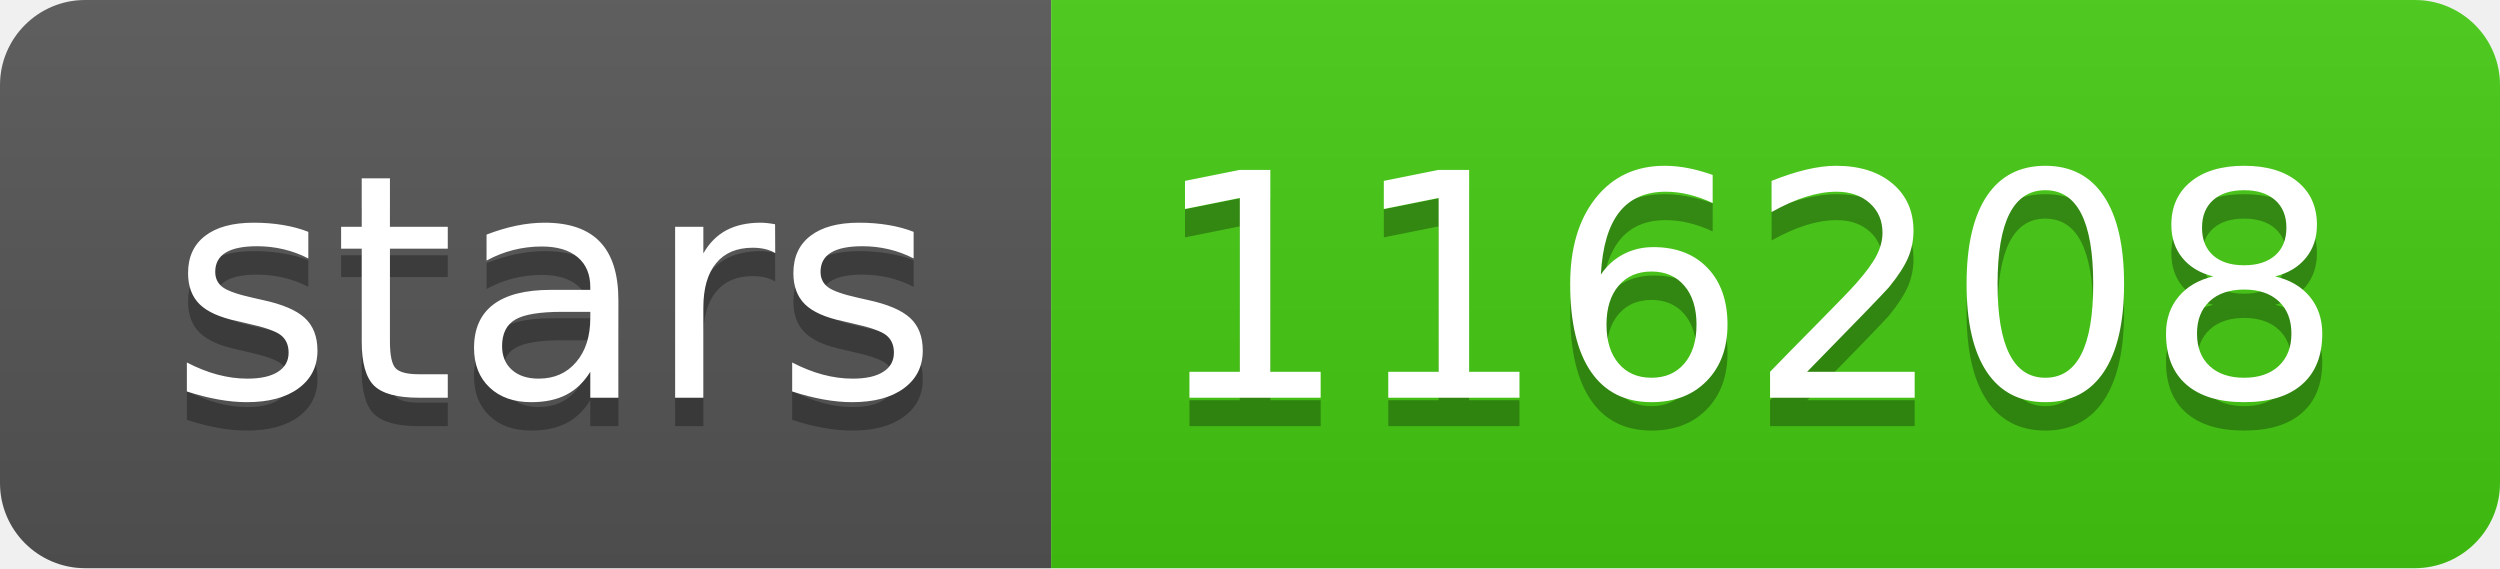
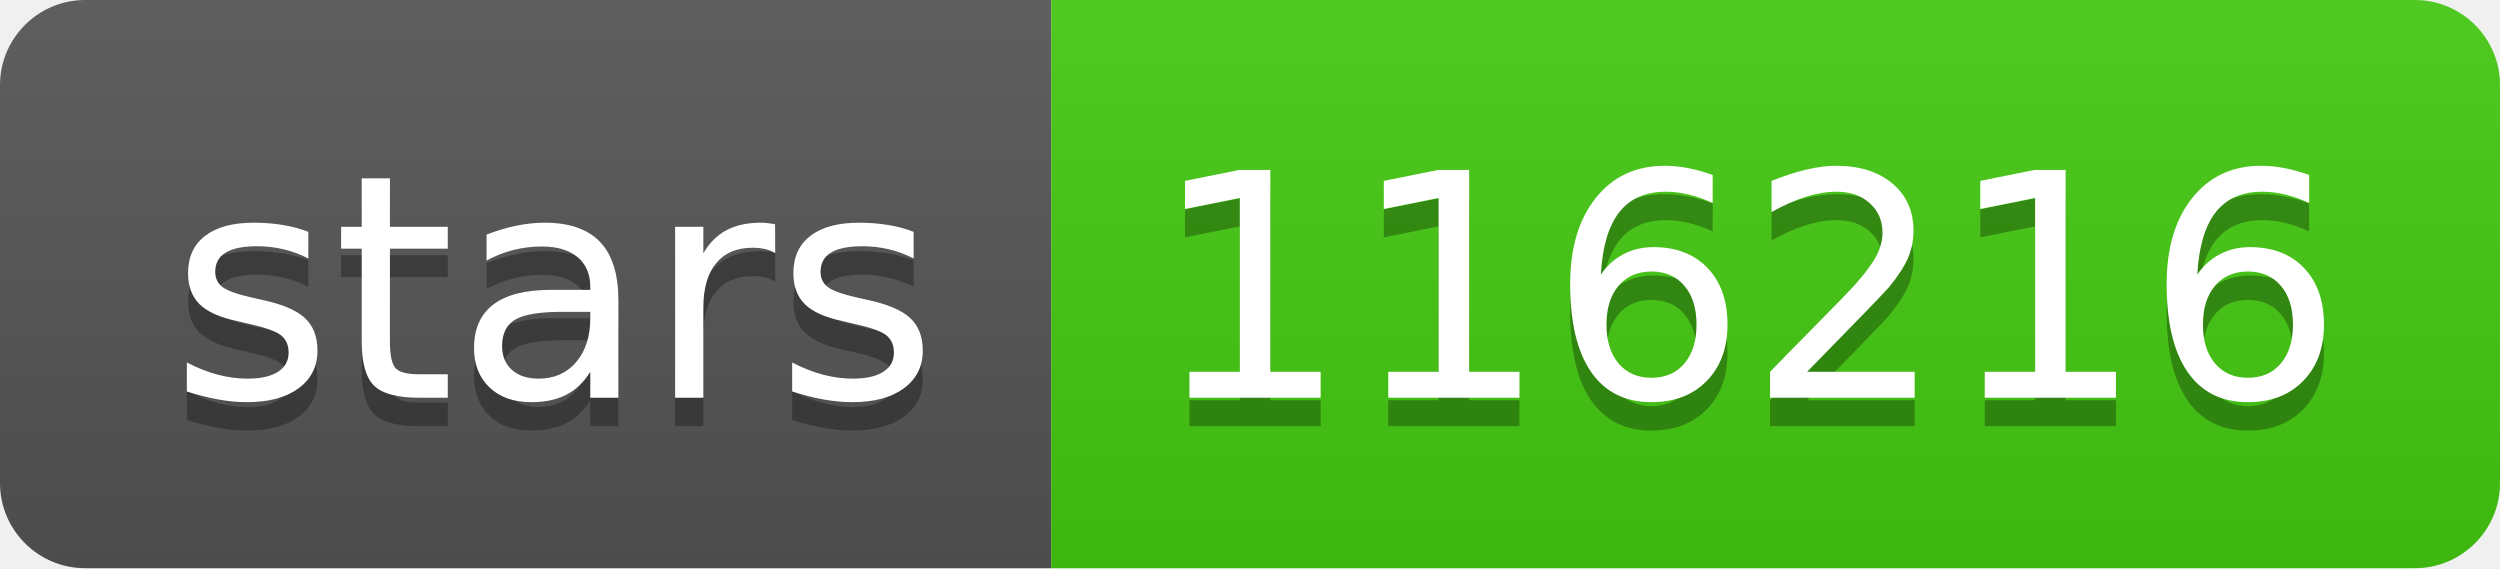
- <svg xmlns="http://www.w3.org/2000/svg" width="88" height="20" role="img" aria-label="stars: 116208">
+ <svg xmlns="http://www.w3.org/2000/svg" width="88" height="20" role="img" aria-label="stars: 116216">
  <linearGradient id="s" x2="0" y2="100%">
    <stop offset="0" stop-color="#bbb" stop-opacity=".1" />
    <stop offset="1" stop-opacity=".1" />
  </linearGradient>
  <clipPath id="r">
    <rect width="88" height="20" rx="3" fill="#fff" />
  </clipPath>
  <g clip-path="url(#r)">
    <rect width="37" height="20" fill="#555" />
    <rect x="37" width="51" height="20" fill="#4c1" />
    <rect width="88" height="20" fill="url(#s)" />
  </g>
  <g fill="#fff" text-anchor="middle" font-family="Verdana,Geneva,DejaVu Sans,sans-serif" text-rendering="geometricPrecision" font-size="110">
    <text aria-hidden="true" x="195" y="150" fill="#010101" fill-opacity=".3" transform="scale(.1)" textLength="270">stars</text>
    <text x="195" y="140" transform="scale(.1)" fill="#fff" textLength="270">stars</text>
-     <text aria-hidden="true" x="615" y="150" fill="#010101" fill-opacity=".3" transform="scale(.1)" textLength="410">116208</text>
-     <text x="615" y="140" transform="scale(.1)" fill="#fff" textLength="410">116208</text>
+     <text aria-hidden="true" x="615" y="150" fill="#010101" fill-opacity=".3" transform="scale(.1)" textLength="410">116216</text>
+     <text x="615" y="140" transform="scale(.1)" fill="#fff" textLength="410">116216</text>
  </g>
</svg>
